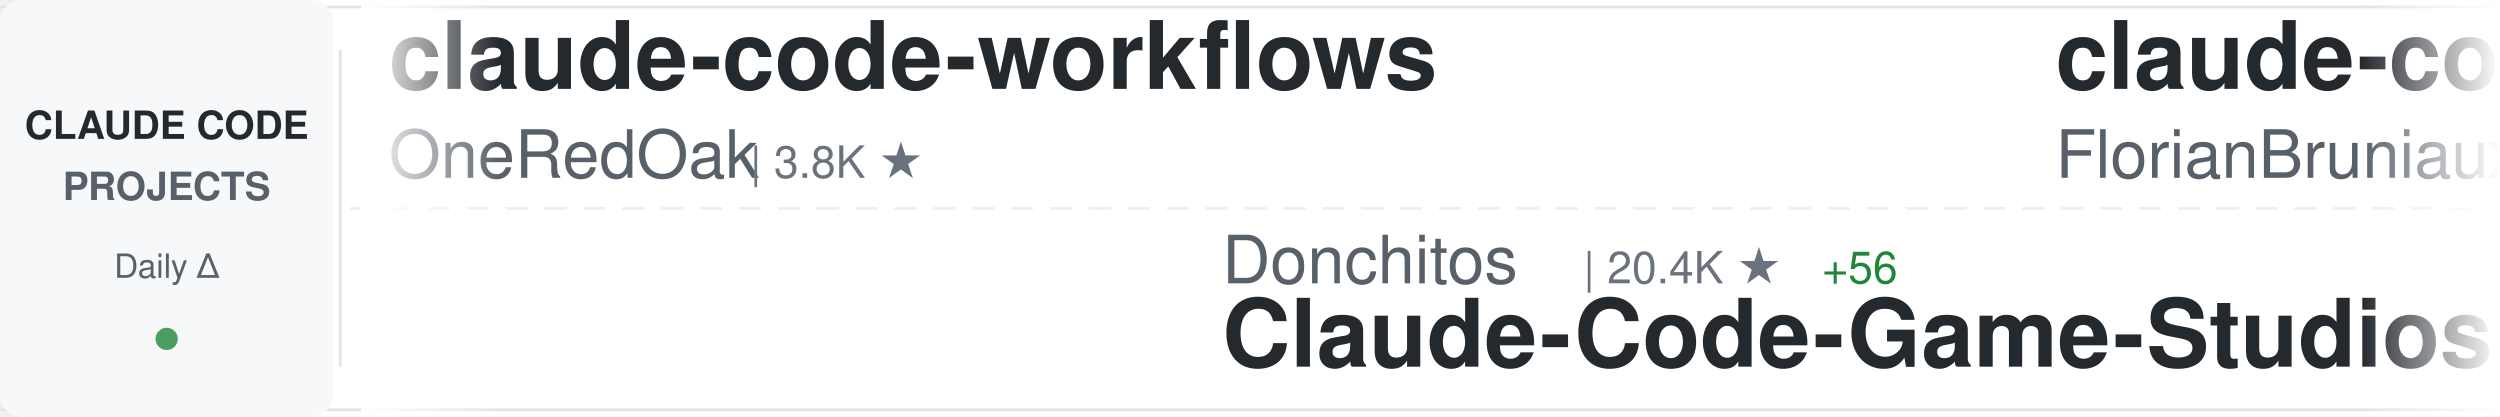
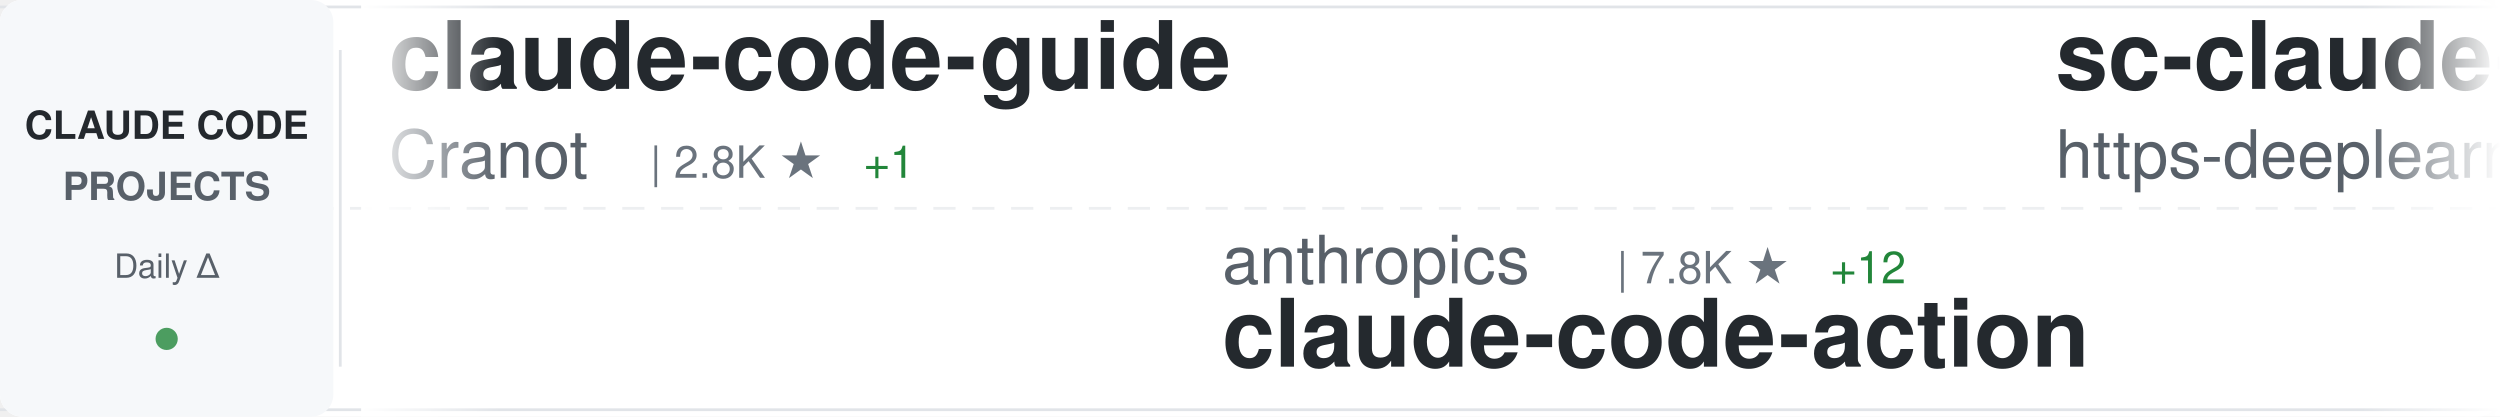
<svg xmlns="http://www.w3.org/2000/svg" width="900" height="150">
  <defs>
    <linearGradient id="awesomeLeftFade" x1="0%" y1="0%" x2="100%" y2="0%">
      <stop offset="0%" style="stop-color:#ffffff;stop-opacity:1" />
      <stop offset="100%" style="stop-color:#ffffff;stop-opacity:0" />
    </linearGradient>
    <linearGradient id="awesomeRightFade" x1="0%" y1="0%" x2="100%" y2="0%">
      <stop offset="0%" style="stop-color:#ffffff;stop-opacity:0" />
      <stop offset="100%" style="stop-color:#ffffff;stop-opacity:1" />
    </linearGradient>
  </defs>
  <rect width="900" height="150" fill="#ffffff" rx="8" />
  <rect x="0" y="2" width="900" height="1" fill="#e1e4e8" />
  <rect x="0" y="147" width="900" height="1" fill="#e1e4e8" />
  <line x1="0" y1="75" x2="900" y2="75" stroke="#e1e4e8" stroke-width="1" stroke-dasharray="8 6" opacity="0.6" />
  <rect x="0" y="0" width="120" height="150" fill="#f6f8fa" rx="8" />
  <text x="60" y="50" font-family="-apple-system, BlinkMacSystemFont, 'Segoe UI', Helvetica, Arial, sans-serif" font-size="14" font-weight="600" fill="#24292e" text-anchor="middle">CLAUDE CODE</text>
  <text x="60" y="72" font-family="-apple-system, BlinkMacSystemFont, 'Segoe UI', Helvetica, Arial, sans-serif" font-size="14" font-weight="600" fill="#586069" text-anchor="middle">PROJECTS</text>
  <text x="60" y="100" font-family="-apple-system, BlinkMacSystemFont, 'Segoe UI', Helvetica, Arial, sans-serif" font-size="12" font-weight="500" fill="#586069" text-anchor="middle">Daily Δ</text>
  <circle cx="60" cy="122" r="4" fill="#22863a" opacity="0.8" />
  <rect x="122" y="18" width="1" height="114" fill="#e1e4e8" />
  <clipPath id="awesomeTickerClip">
    <rect x="130" y="0" width="770" height="150" />
  </clipPath>
  <g clip-path="url(#awesomeTickerClip)">
    <g id="awesomeTickerItems">
      <animateTransform attributeName="transform" attributeType="XML" type="translate" from="0 0" to="-3000 0" dur="54s" repeatCount="indefinite" />
      <g transform="translate(0, 0)">
-         <text x="140" y="32" font-family="-apple-system, BlinkMacSystemFont, 'Segoe UI', Helvetica, Arial, sans-serif" font-size="34" font-weight="600" fill="#24292e">claude-code-workflows</text>
-         <text x="140" y="64" font-family="-apple-system, BlinkMacSystemFont, 'Segoe UI', Helvetica, Arial, sans-serif" font-size="24" font-weight="400" fill="#586069">OneRedOak</text>
-         <text x="270" y="64" font-family="-apple-system, BlinkMacSystemFont, 'Segoe UI', Helvetica, Arial, sans-serif" font-size="16" font-weight="500" fill="#6a737d">| 3.8K ★</text>
+         <text x="140" y="32" font-family="-apple-system, BlinkMacSystemFont, 'Segoe UI', Helvetica, Arial, sans-serif" font-size="34" font-weight="600" fill="#24292e">claude-code-guide</text>
+         <text x="140" y="64" font-family="-apple-system, BlinkMacSystemFont, 'Segoe UI', Helvetica, Arial, sans-serif" font-size="24" font-weight="400" fill="#586069">Cranot</text>
+         <text x="234" y="64" font-family="-apple-system, BlinkMacSystemFont, 'Segoe UI', Helvetica, Arial, sans-serif" font-size="16" font-weight="500" fill="#6a737d">| 2.8K ★</text>
+         <text x="311" y="64" font-family="-apple-system, BlinkMacSystemFont, 'Segoe UI', Helvetica, Arial, sans-serif" font-size="16" font-weight="500" fill="#22863a"> +1</text>
      </g>
      <g transform="translate(300, 0)">
-         <text x="140" y="102" font-family="-apple-system, BlinkMacSystemFont, 'Segoe UI', Helvetica, Arial, sans-serif" font-size="24" font-weight="400" fill="#586069">Donchitos</text>
-         <text x="270" y="102" font-family="-apple-system, BlinkMacSystemFont, 'Segoe UI', Helvetica, Arial, sans-serif" font-size="16" font-weight="500" fill="#6a737d">| 20.4K ★</text>
-         <text x="356" y="102" font-family="-apple-system, BlinkMacSystemFont, 'Segoe UI', Helvetica, Arial, sans-serif" font-size="16" font-weight="500" fill="#22863a"> +56</text>
-         <text x="140" y="132" font-family="-apple-system, BlinkMacSystemFont, 'Segoe UI', Helvetica, Arial, sans-serif" font-size="34" font-weight="600" fill="#24292e">Claude-Code-Game-Studios</text>
+         <text x="140" y="102" font-family="-apple-system, BlinkMacSystemFont, 'Segoe UI', Helvetica, Arial, sans-serif" font-size="24" font-weight="400" fill="#586069">anthropics</text>
+         <text x="282" y="102" font-family="-apple-system, BlinkMacSystemFont, 'Segoe UI', Helvetica, Arial, sans-serif" font-size="16" font-weight="500" fill="#6a737d">| 7.8K ★</text>
+         <text x="359" y="102" font-family="-apple-system, BlinkMacSystemFont, 'Segoe UI', Helvetica, Arial, sans-serif" font-size="16" font-weight="500" fill="#22863a"> +12</text>
+         <text x="140" y="132" font-family="-apple-system, BlinkMacSystemFont, 'Segoe UI', Helvetica, Arial, sans-serif" font-size="34" font-weight="600" fill="#24292e">claude-code-action</text>
      </g>
      <g transform="translate(600, 0)">
-         <text x="140" y="32" font-family="-apple-system, BlinkMacSystemFont, 'Segoe UI', Helvetica, Arial, sans-serif" font-size="34" font-weight="600" fill="#24292e">claude-code-ultimate-gui...</text>
-         <text x="140" y="64" font-family="-apple-system, BlinkMacSystemFont, 'Segoe UI', Helvetica, Arial, sans-serif" font-size="24" font-weight="400" fill="#586069">FlorianBruniaux</text>
-         <text x="342" y="64" font-family="-apple-system, BlinkMacSystemFont, 'Segoe UI', Helvetica, Arial, sans-serif" font-size="16" font-weight="500" fill="#6a737d">| 4.6K ★</text>
-         <text x="419" y="64" font-family="-apple-system, BlinkMacSystemFont, 'Segoe UI', Helvetica, Arial, sans-serif" font-size="16" font-weight="500" fill="#22863a"> +16</text>
+         <text x="140" y="32" font-family="-apple-system, BlinkMacSystemFont, 'Segoe UI', Helvetica, Arial, sans-serif" font-size="34" font-weight="600" fill="#24292e">sc-claude-code-files</text>
+         <text x="140" y="64" font-family="-apple-system, BlinkMacSystemFont, 'Segoe UI', Helvetica, Arial, sans-serif" font-size="24" font-weight="400" fill="#586069">https-deeplearning-ai</text>
+         <text x="414" y="64" font-family="-apple-system, BlinkMacSystemFont, 'Segoe UI', Helvetica, Arial, sans-serif" font-size="16" font-weight="500" fill="#6a737d">| 522 ★</text>
      </g>
      <g transform="translate(900, 0)">
-         <text x="140" y="102" font-family="-apple-system, BlinkMacSystemFont, 'Segoe UI', Helvetica, Arial, sans-serif" font-size="24" font-weight="400" fill="#586069">Yeachan-Heo</text>
-         <text x="294" y="102" font-family="-apple-system, BlinkMacSystemFont, 'Segoe UI', Helvetica, Arial, sans-serif" font-size="16" font-weight="500" fill="#6a737d">| 35.4K ★</text>
-         <text x="380" y="102" font-family="-apple-system, BlinkMacSystemFont, 'Segoe UI', Helvetica, Arial, sans-serif" font-size="16" font-weight="500" fill="#22863a"> +71</text>
-         <text x="140" y="132" font-family="-apple-system, BlinkMacSystemFont, 'Segoe UI', Helvetica, Arial, sans-serif" font-size="34" font-weight="600" fill="#24292e">oh-my-claudecode</text>
+         <text x="140" y="102" font-family="-apple-system, BlinkMacSystemFont, 'Segoe UI', Helvetica, Arial, sans-serif" font-size="24" font-weight="400" fill="#586069">sickn33</text>
+         <text x="246" y="102" font-family="-apple-system, BlinkMacSystemFont, 'Segoe UI', Helvetica, Arial, sans-serif" font-size="16" font-weight="500" fill="#6a737d">| 39.2K ★</text>
+         <text x="332" y="102" font-family="-apple-system, BlinkMacSystemFont, 'Segoe UI', Helvetica, Arial, sans-serif" font-size="16" font-weight="500" fill="#22863a"> +94</text>
+         <text x="140" y="132" font-family="-apple-system, BlinkMacSystemFont, 'Segoe UI', Helvetica, Arial, sans-serif" font-size="34" font-weight="600" fill="#24292e">antigravity-awesome-skil...</text>
      </g>
      <g transform="translate(1200, 0)">
-         <text x="140" y="32" font-family="-apple-system, BlinkMacSystemFont, 'Segoe UI', Helvetica, Arial, sans-serif" font-size="34" font-weight="600" fill="#24292e">my-claude-code-setup</text>
-         <text x="140" y="64" font-family="-apple-system, BlinkMacSystemFont, 'Segoe UI', Helvetica, Arial, sans-serif" font-size="24" font-weight="400" fill="#586069">centminmod</text>
-         <text x="282" y="64" font-family="-apple-system, BlinkMacSystemFont, 'Segoe UI', Helvetica, Arial, sans-serif" font-size="16" font-weight="500" fill="#6a737d">| 2.4K ★</text>
-         <text x="359" y="64" font-family="-apple-system, BlinkMacSystemFont, 'Segoe UI', Helvetica, Arial, sans-serif" font-size="16" font-weight="500" fill="#22863a"> +3</text>
+         <text x="140" y="32" font-family="-apple-system, BlinkMacSystemFont, 'Segoe UI', Helvetica, Arial, sans-serif" font-size="34" font-weight="600" fill="#24292e">learn-claude-code</text>
+         <text x="140" y="64" font-family="-apple-system, BlinkMacSystemFont, 'Segoe UI', Helvetica, Arial, sans-serif" font-size="24" font-weight="400" fill="#586069">shareAI-lab</text>
+         <text x="294" y="64" font-family="-apple-system, BlinkMacSystemFont, 'Segoe UI', Helvetica, Arial, sans-serif" font-size="16" font-weight="500" fill="#6a737d">| 63.7K ★</text>
+         <text x="380" y="64" font-family="-apple-system, BlinkMacSystemFont, 'Segoe UI', Helvetica, Arial, sans-serif" font-size="16" font-weight="500" fill="#22863a"> +150</text>
      </g>
      <g transform="translate(1500, 0)">
-         <text x="140" y="102" font-family="-apple-system, BlinkMacSystemFont, 'Segoe UI', Helvetica, Arial, sans-serif" font-size="24" font-weight="400" fill="#586069">kodu-ai</text>
-         <text x="246" y="102" font-family="-apple-system, BlinkMacSystemFont, 'Segoe UI', Helvetica, Arial, sans-serif" font-size="16" font-weight="500" fill="#6a737d">| 5.3K ★</text>
-         <text x="140" y="132" font-family="-apple-system, BlinkMacSystemFont, 'Segoe UI', Helvetica, Arial, sans-serif" font-size="34" font-weight="600" fill="#24292e">claude-coder</text>
+         <text x="140" y="102" font-family="-apple-system, BlinkMacSystemFont, 'Segoe UI', Helvetica, Arial, sans-serif" font-size="24" font-weight="400" fill="#586069">hangsman</text>
+         <text x="258" y="102" font-family="-apple-system, BlinkMacSystemFont, 'Segoe UI', Helvetica, Arial, sans-serif" font-size="16" font-weight="500" fill="#6a737d">| 781 ★</text>
+         <text x="140" y="132" font-family="-apple-system, BlinkMacSystemFont, 'Segoe UI', Helvetica, Arial, sans-serif" font-size="34" font-weight="600" fill="#24292e">claude-code-source</text>
      </g>
      <g transform="translate(1800, 0)">
-         <text x="140" y="32" font-family="-apple-system, BlinkMacSystemFont, 'Segoe UI', Helvetica, Arial, sans-serif" font-size="34" font-weight="600" fill="#24292e">free-claude-code</text>
-         <text x="140" y="64" font-family="-apple-system, BlinkMacSystemFont, 'Segoe UI', Helvetica, Arial, sans-serif" font-size="24" font-weight="400" fill="#586069">Alishahryar1</text>
-         <text x="306" y="64" font-family="-apple-system, BlinkMacSystemFont, 'Segoe UI', Helvetica, Arial, sans-serif" font-size="16" font-weight="500" fill="#6a737d">| 31.0K ★</text>
-         <text x="392" y="64" font-family="-apple-system, BlinkMacSystemFont, 'Segoe UI', Helvetica, Arial, sans-serif" font-size="16" font-weight="500" fill="#22863a"> +267</text>
+         <text x="140" y="32" font-family="-apple-system, BlinkMacSystemFont, 'Segoe UI', Helvetica, Arial, sans-serif" font-size="34" font-weight="600" fill="#24292e">claude-code-base-action</text>
+         <text x="140" y="64" font-family="-apple-system, BlinkMacSystemFont, 'Segoe UI', Helvetica, Arial, sans-serif" font-size="24" font-weight="400" fill="#586069">anthropics</text>
+         <text x="282" y="64" font-family="-apple-system, BlinkMacSystemFont, 'Segoe UI', Helvetica, Arial, sans-serif" font-size="16" font-weight="500" fill="#6a737d">| 851 ★</text>
+         <text x="350" y="64" font-family="-apple-system, BlinkMacSystemFont, 'Segoe UI', Helvetica, Arial, sans-serif" font-size="16" font-weight="500" fill="#22863a"> +1</text>
      </g>
      <g transform="translate(2100, 0)">
-         <text x="140" y="102" font-family="-apple-system, BlinkMacSystemFont, 'Segoe UI', Helvetica, Arial, sans-serif" font-size="24" font-weight="400" fill="#586069">lintsinghua</text>
-         <text x="294" y="102" font-family="-apple-system, BlinkMacSystemFont, 'Segoe UI', Helvetica, Arial, sans-serif" font-size="16" font-weight="500" fill="#6a737d">| 3.5K ★</text>
-         <text x="371" y="102" font-family="-apple-system, BlinkMacSystemFont, 'Segoe UI', Helvetica, Arial, sans-serif" font-size="16" font-weight="500" fill="#22863a"> +14</text>
-         <text x="140" y="132" font-family="-apple-system, BlinkMacSystemFont, 'Segoe UI', Helvetica, Arial, sans-serif" font-size="34" font-weight="600" fill="#24292e">claude-code-book</text>
+         <text x="140" y="102" font-family="-apple-system, BlinkMacSystemFont, 'Segoe UI', Helvetica, Arial, sans-serif" font-size="24" font-weight="400" fill="#586069">edmund-io</text>
+         <text x="270" y="102" font-family="-apple-system, BlinkMacSystemFont, 'Segoe UI', Helvetica, Arial, sans-serif" font-size="16" font-weight="500" fill="#6a737d">| 1.4K ★</text>
+         <text x="140" y="132" font-family="-apple-system, BlinkMacSystemFont, 'Segoe UI', Helvetica, Arial, sans-serif" font-size="34" font-weight="600" fill="#24292e">edmunds-claude-code</text>
      </g>
      <g transform="translate(2400, 0)">
-         <text x="140" y="32" font-family="-apple-system, BlinkMacSystemFont, 'Segoe UI', Helvetica, Arial, sans-serif" font-size="34" font-weight="600" fill="#24292e">claude-code-harness</text>
-         <text x="140" y="64" font-family="-apple-system, BlinkMacSystemFont, 'Segoe UI', Helvetica, Arial, sans-serif" font-size="24" font-weight="400" fill="#586069">Chachamaru127</text>
-         <text x="318" y="64" font-family="-apple-system, BlinkMacSystemFont, 'Segoe UI', Helvetica, Arial, sans-serif" font-size="16" font-weight="500" fill="#6a737d">| 2.3K ★</text>
-         <text x="395" y="64" font-family="-apple-system, BlinkMacSystemFont, 'Segoe UI', Helvetica, Arial, sans-serif" font-size="16" font-weight="500" fill="#22863a"> +76</text>
+         <text x="140" y="32" font-family="-apple-system, BlinkMacSystemFont, 'Segoe UI', Helvetica, Arial, sans-serif" font-size="34" font-weight="600" fill="#24292e">claude-skills</text>
+         <text x="140" y="64" font-family="-apple-system, BlinkMacSystemFont, 'Segoe UI', Helvetica, Arial, sans-serif" font-size="24" font-weight="400" fill="#586069">alirezarezvani</text>
+         <text x="330" y="64" font-family="-apple-system, BlinkMacSystemFont, 'Segoe UI', Helvetica, Arial, sans-serif" font-size="16" font-weight="500" fill="#6a737d">| 16.6K ★</text>
+         <text x="416" y="64" font-family="-apple-system, BlinkMacSystemFont, 'Segoe UI', Helvetica, Arial, sans-serif" font-size="16" font-weight="500" fill="#22863a"> +95</text>
      </g>
      <g transform="translate(2700, 0)">
-         <text x="140" y="102" font-family="-apple-system, BlinkMacSystemFont, 'Segoe UI', Helvetica, Arial, sans-serif" font-size="24" font-weight="400" fill="#586069">Pimzino</text>
-         <text x="246" y="102" font-family="-apple-system, BlinkMacSystemFont, 'Segoe UI', Helvetica, Arial, sans-serif" font-size="16" font-weight="500" fill="#6a737d">| 3.8K ★</text>
-         <text x="140" y="132" font-family="-apple-system, BlinkMacSystemFont, 'Segoe UI', Helvetica, Arial, sans-serif" font-size="34" font-weight="600" fill="#24292e">claude-code-spec-workflo...</text>
+         <text x="140" y="102" font-family="-apple-system, BlinkMacSystemFont, 'Segoe UI', Helvetica, Arial, sans-serif" font-size="24" font-weight="400" fill="#586069">JrCx7scC</text>
+         <text x="258" y="102" font-family="-apple-system, BlinkMacSystemFont, 'Segoe UI', Helvetica, Arial, sans-serif" font-size="16" font-weight="500" fill="#6a737d">| 367 ★</text>
+         <text x="140" y="132" font-family="-apple-system, BlinkMacSystemFont, 'Segoe UI', Helvetica, Arial, sans-serif" font-size="34" font-weight="600" fill="#24292e">claude-code-source</text>
      </g>
      <g transform="translate(3000, 0)">
-         <text x="140" y="32" font-family="-apple-system, BlinkMacSystemFont, 'Segoe UI', Helvetica, Arial, sans-serif" font-size="34" font-weight="600" fill="#24292e">claude-code-workflows</text>
-         <text x="140" y="64" font-family="-apple-system, BlinkMacSystemFont, 'Segoe UI', Helvetica, Arial, sans-serif" font-size="24" font-weight="400" fill="#586069">OneRedOak</text>
-         <text x="270" y="64" font-family="-apple-system, BlinkMacSystemFont, 'Segoe UI', Helvetica, Arial, sans-serif" font-size="16" font-weight="500" fill="#6a737d">| 3.8K ★</text>
+         <text x="140" y="32" font-family="-apple-system, BlinkMacSystemFont, 'Segoe UI', Helvetica, Arial, sans-serif" font-size="34" font-weight="600" fill="#24292e">claude-code-guide</text>
+         <text x="140" y="64" font-family="-apple-system, BlinkMacSystemFont, 'Segoe UI', Helvetica, Arial, sans-serif" font-size="24" font-weight="400" fill="#586069">Cranot</text>
+         <text x="234" y="64" font-family="-apple-system, BlinkMacSystemFont, 'Segoe UI', Helvetica, Arial, sans-serif" font-size="16" font-weight="500" fill="#6a737d">| 2.8K ★</text>
+         <text x="311" y="64" font-family="-apple-system, BlinkMacSystemFont, 'Segoe UI', Helvetica, Arial, sans-serif" font-size="16" font-weight="500" fill="#22863a"> +1</text>
      </g>
      <g transform="translate(3300, 0)">
-         <text x="140" y="102" font-family="-apple-system, BlinkMacSystemFont, 'Segoe UI', Helvetica, Arial, sans-serif" font-size="24" font-weight="400" fill="#586069">Donchitos</text>
-         <text x="270" y="102" font-family="-apple-system, BlinkMacSystemFont, 'Segoe UI', Helvetica, Arial, sans-serif" font-size="16" font-weight="500" fill="#6a737d">| 20.4K ★</text>
-         <text x="356" y="102" font-family="-apple-system, BlinkMacSystemFont, 'Segoe UI', Helvetica, Arial, sans-serif" font-size="16" font-weight="500" fill="#22863a"> +56</text>
-         <text x="140" y="132" font-family="-apple-system, BlinkMacSystemFont, 'Segoe UI', Helvetica, Arial, sans-serif" font-size="34" font-weight="600" fill="#24292e">Claude-Code-Game-Studios</text>
+         <text x="140" y="102" font-family="-apple-system, BlinkMacSystemFont, 'Segoe UI', Helvetica, Arial, sans-serif" font-size="24" font-weight="400" fill="#586069">anthropics</text>
+         <text x="282" y="102" font-family="-apple-system, BlinkMacSystemFont, 'Segoe UI', Helvetica, Arial, sans-serif" font-size="16" font-weight="500" fill="#6a737d">| 7.8K ★</text>
+         <text x="359" y="102" font-family="-apple-system, BlinkMacSystemFont, 'Segoe UI', Helvetica, Arial, sans-serif" font-size="16" font-weight="500" fill="#22863a"> +12</text>
+         <text x="140" y="132" font-family="-apple-system, BlinkMacSystemFont, 'Segoe UI', Helvetica, Arial, sans-serif" font-size="34" font-weight="600" fill="#24292e">claude-code-action</text>
      </g>
      <g transform="translate(3600, 0)">
-         <text x="140" y="32" font-family="-apple-system, BlinkMacSystemFont, 'Segoe UI', Helvetica, Arial, sans-serif" font-size="34" font-weight="600" fill="#24292e">claude-code-ultimate-gui...</text>
-         <text x="140" y="64" font-family="-apple-system, BlinkMacSystemFont, 'Segoe UI', Helvetica, Arial, sans-serif" font-size="24" font-weight="400" fill="#586069">FlorianBruniaux</text>
-         <text x="342" y="64" font-family="-apple-system, BlinkMacSystemFont, 'Segoe UI', Helvetica, Arial, sans-serif" font-size="16" font-weight="500" fill="#6a737d">| 4.6K ★</text>
-         <text x="419" y="64" font-family="-apple-system, BlinkMacSystemFont, 'Segoe UI', Helvetica, Arial, sans-serif" font-size="16" font-weight="500" fill="#22863a"> +16</text>
+         <text x="140" y="32" font-family="-apple-system, BlinkMacSystemFont, 'Segoe UI', Helvetica, Arial, sans-serif" font-size="34" font-weight="600" fill="#24292e">sc-claude-code-files</text>
+         <text x="140" y="64" font-family="-apple-system, BlinkMacSystemFont, 'Segoe UI', Helvetica, Arial, sans-serif" font-size="24" font-weight="400" fill="#586069">https-deeplearning-ai</text>
+         <text x="414" y="64" font-family="-apple-system, BlinkMacSystemFont, 'Segoe UI', Helvetica, Arial, sans-serif" font-size="16" font-weight="500" fill="#6a737d">| 522 ★</text>
      </g>
      <g transform="translate(3900, 0)">
-         <text x="140" y="102" font-family="-apple-system, BlinkMacSystemFont, 'Segoe UI', Helvetica, Arial, sans-serif" font-size="24" font-weight="400" fill="#586069">Yeachan-Heo</text>
-         <text x="294" y="102" font-family="-apple-system, BlinkMacSystemFont, 'Segoe UI', Helvetica, Arial, sans-serif" font-size="16" font-weight="500" fill="#6a737d">| 35.4K ★</text>
-         <text x="380" y="102" font-family="-apple-system, BlinkMacSystemFont, 'Segoe UI', Helvetica, Arial, sans-serif" font-size="16" font-weight="500" fill="#22863a"> +71</text>
-         <text x="140" y="132" font-family="-apple-system, BlinkMacSystemFont, 'Segoe UI', Helvetica, Arial, sans-serif" font-size="34" font-weight="600" fill="#24292e">oh-my-claudecode</text>
+         <text x="140" y="102" font-family="-apple-system, BlinkMacSystemFont, 'Segoe UI', Helvetica, Arial, sans-serif" font-size="24" font-weight="400" fill="#586069">sickn33</text>
+         <text x="246" y="102" font-family="-apple-system, BlinkMacSystemFont, 'Segoe UI', Helvetica, Arial, sans-serif" font-size="16" font-weight="500" fill="#6a737d">| 39.2K ★</text>
+         <text x="332" y="102" font-family="-apple-system, BlinkMacSystemFont, 'Segoe UI', Helvetica, Arial, sans-serif" font-size="16" font-weight="500" fill="#22863a"> +94</text>
+         <text x="140" y="132" font-family="-apple-system, BlinkMacSystemFont, 'Segoe UI', Helvetica, Arial, sans-serif" font-size="34" font-weight="600" fill="#24292e">antigravity-awesome-skil...</text>
      </g>
    </g>
  </g>
  <rect x="130" y="0" width="50" height="150" fill="url(#awesomeLeftFade)" />
  <rect x="850" y="0" width="50" height="150" fill="url(#awesomeRightFade)" />
</svg>
